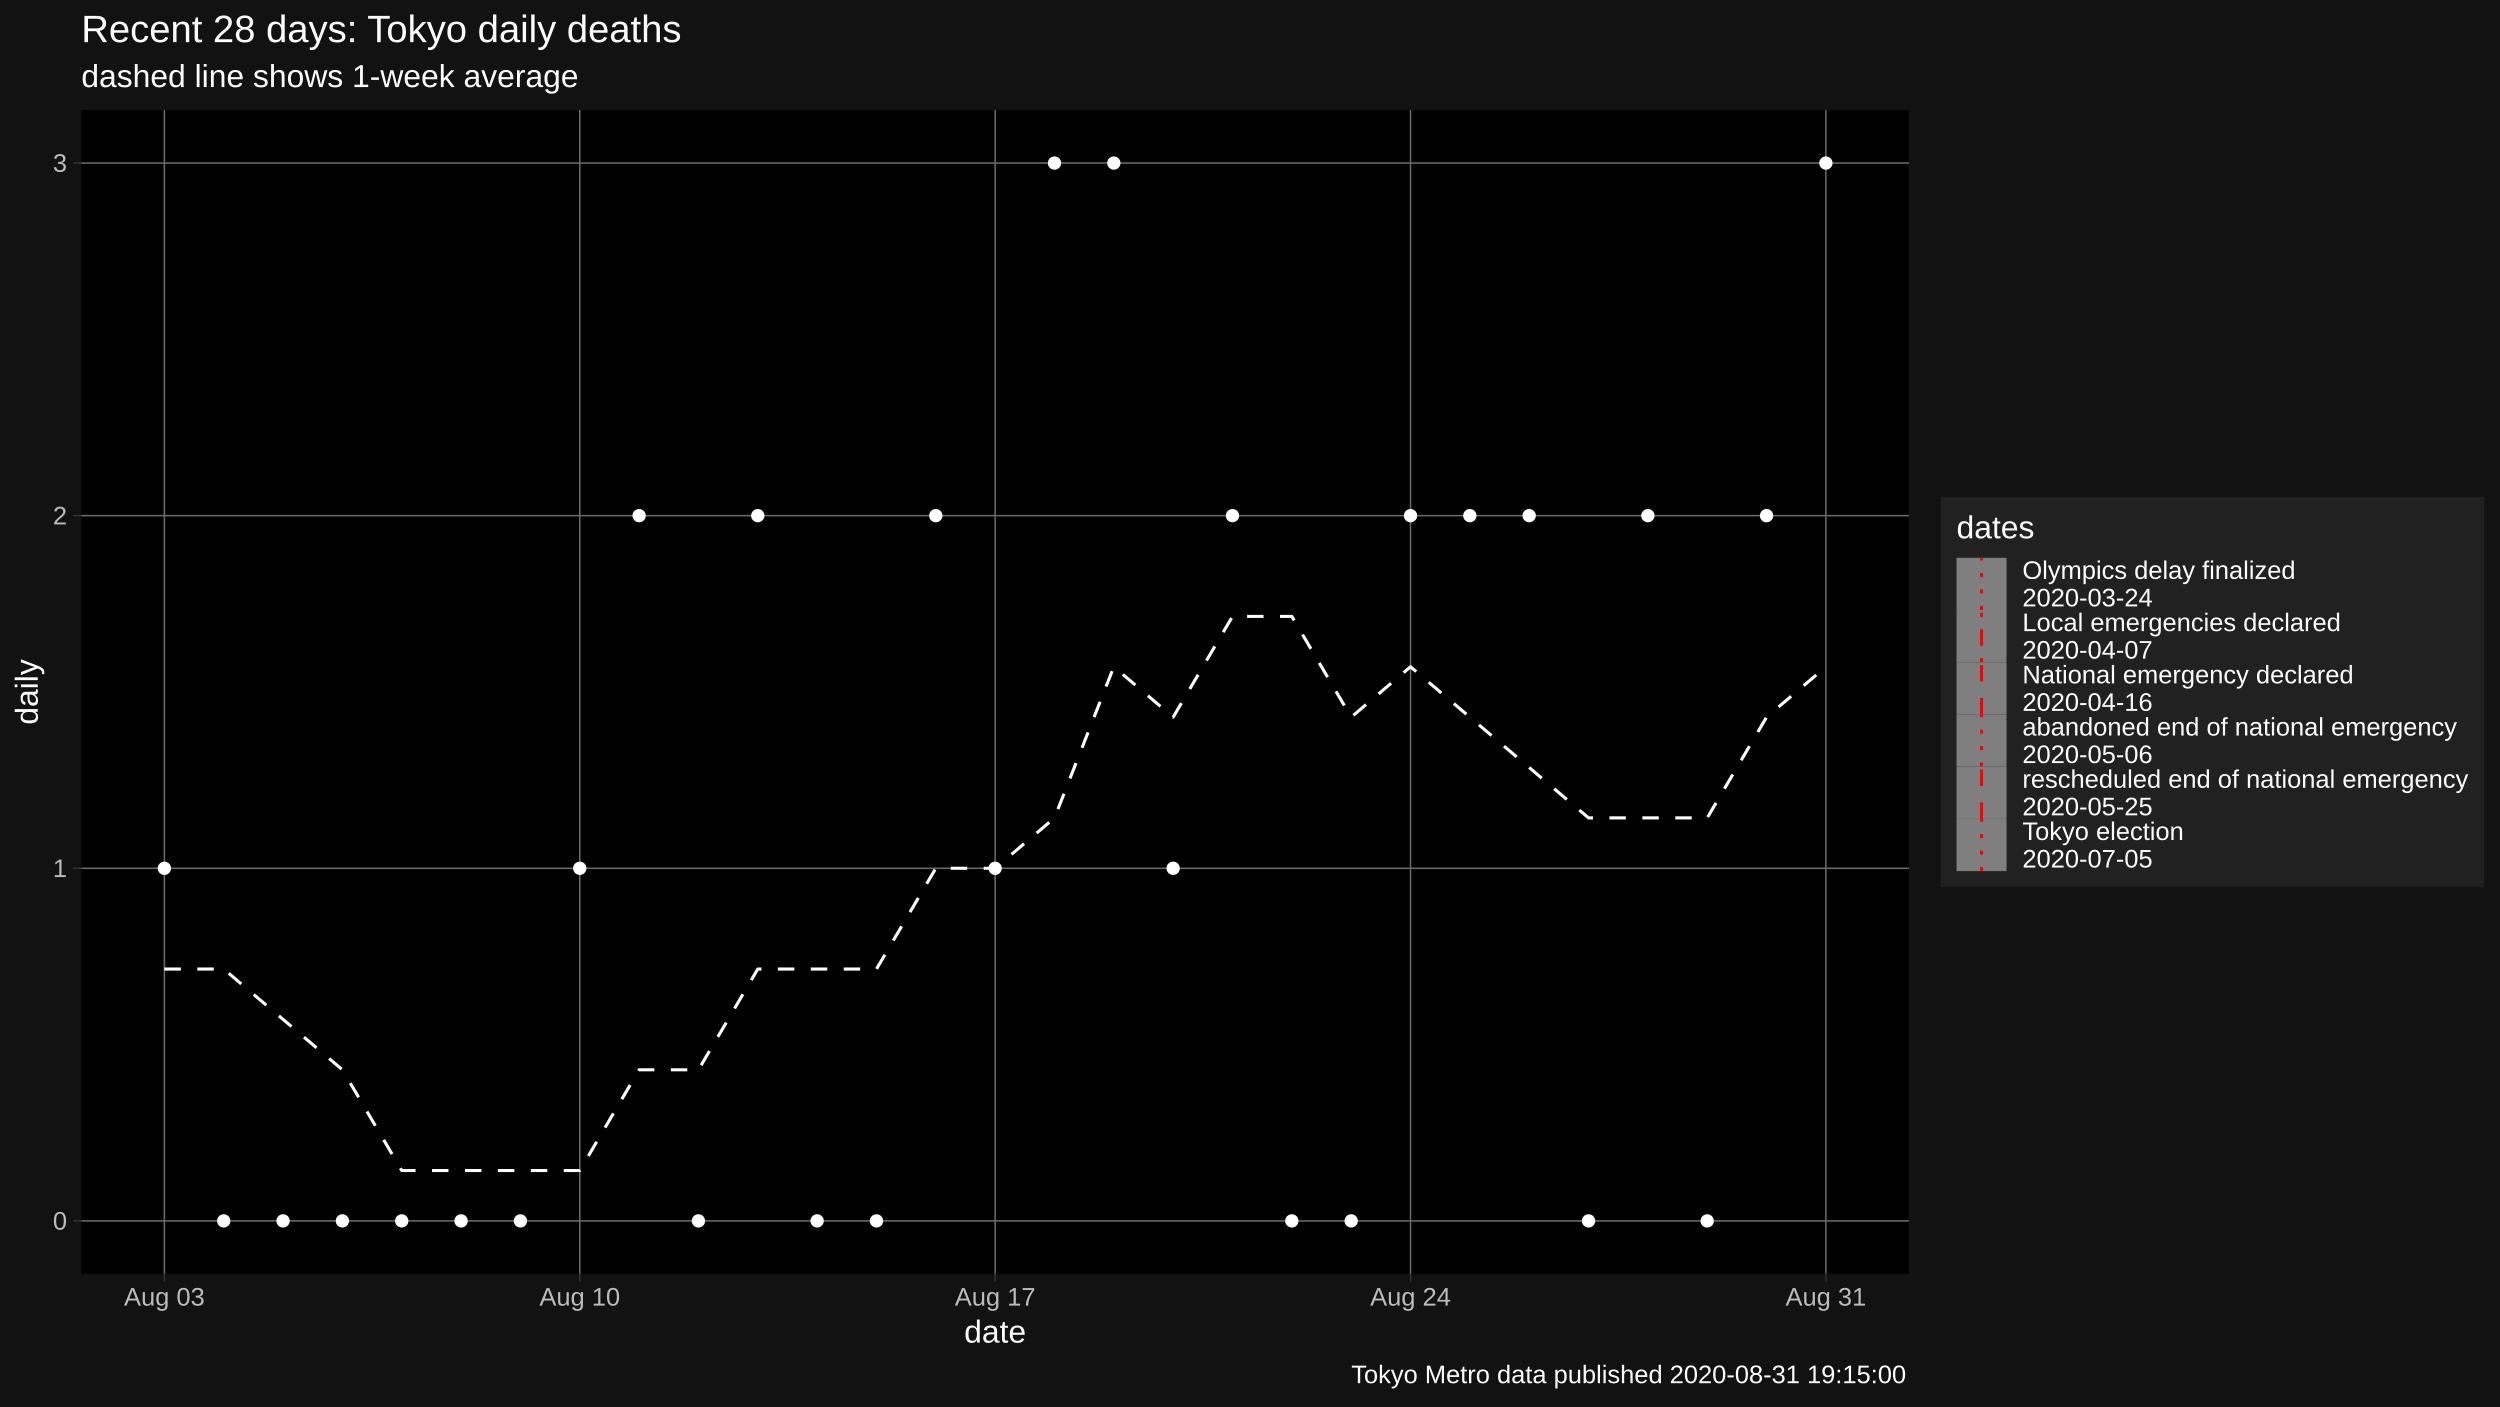
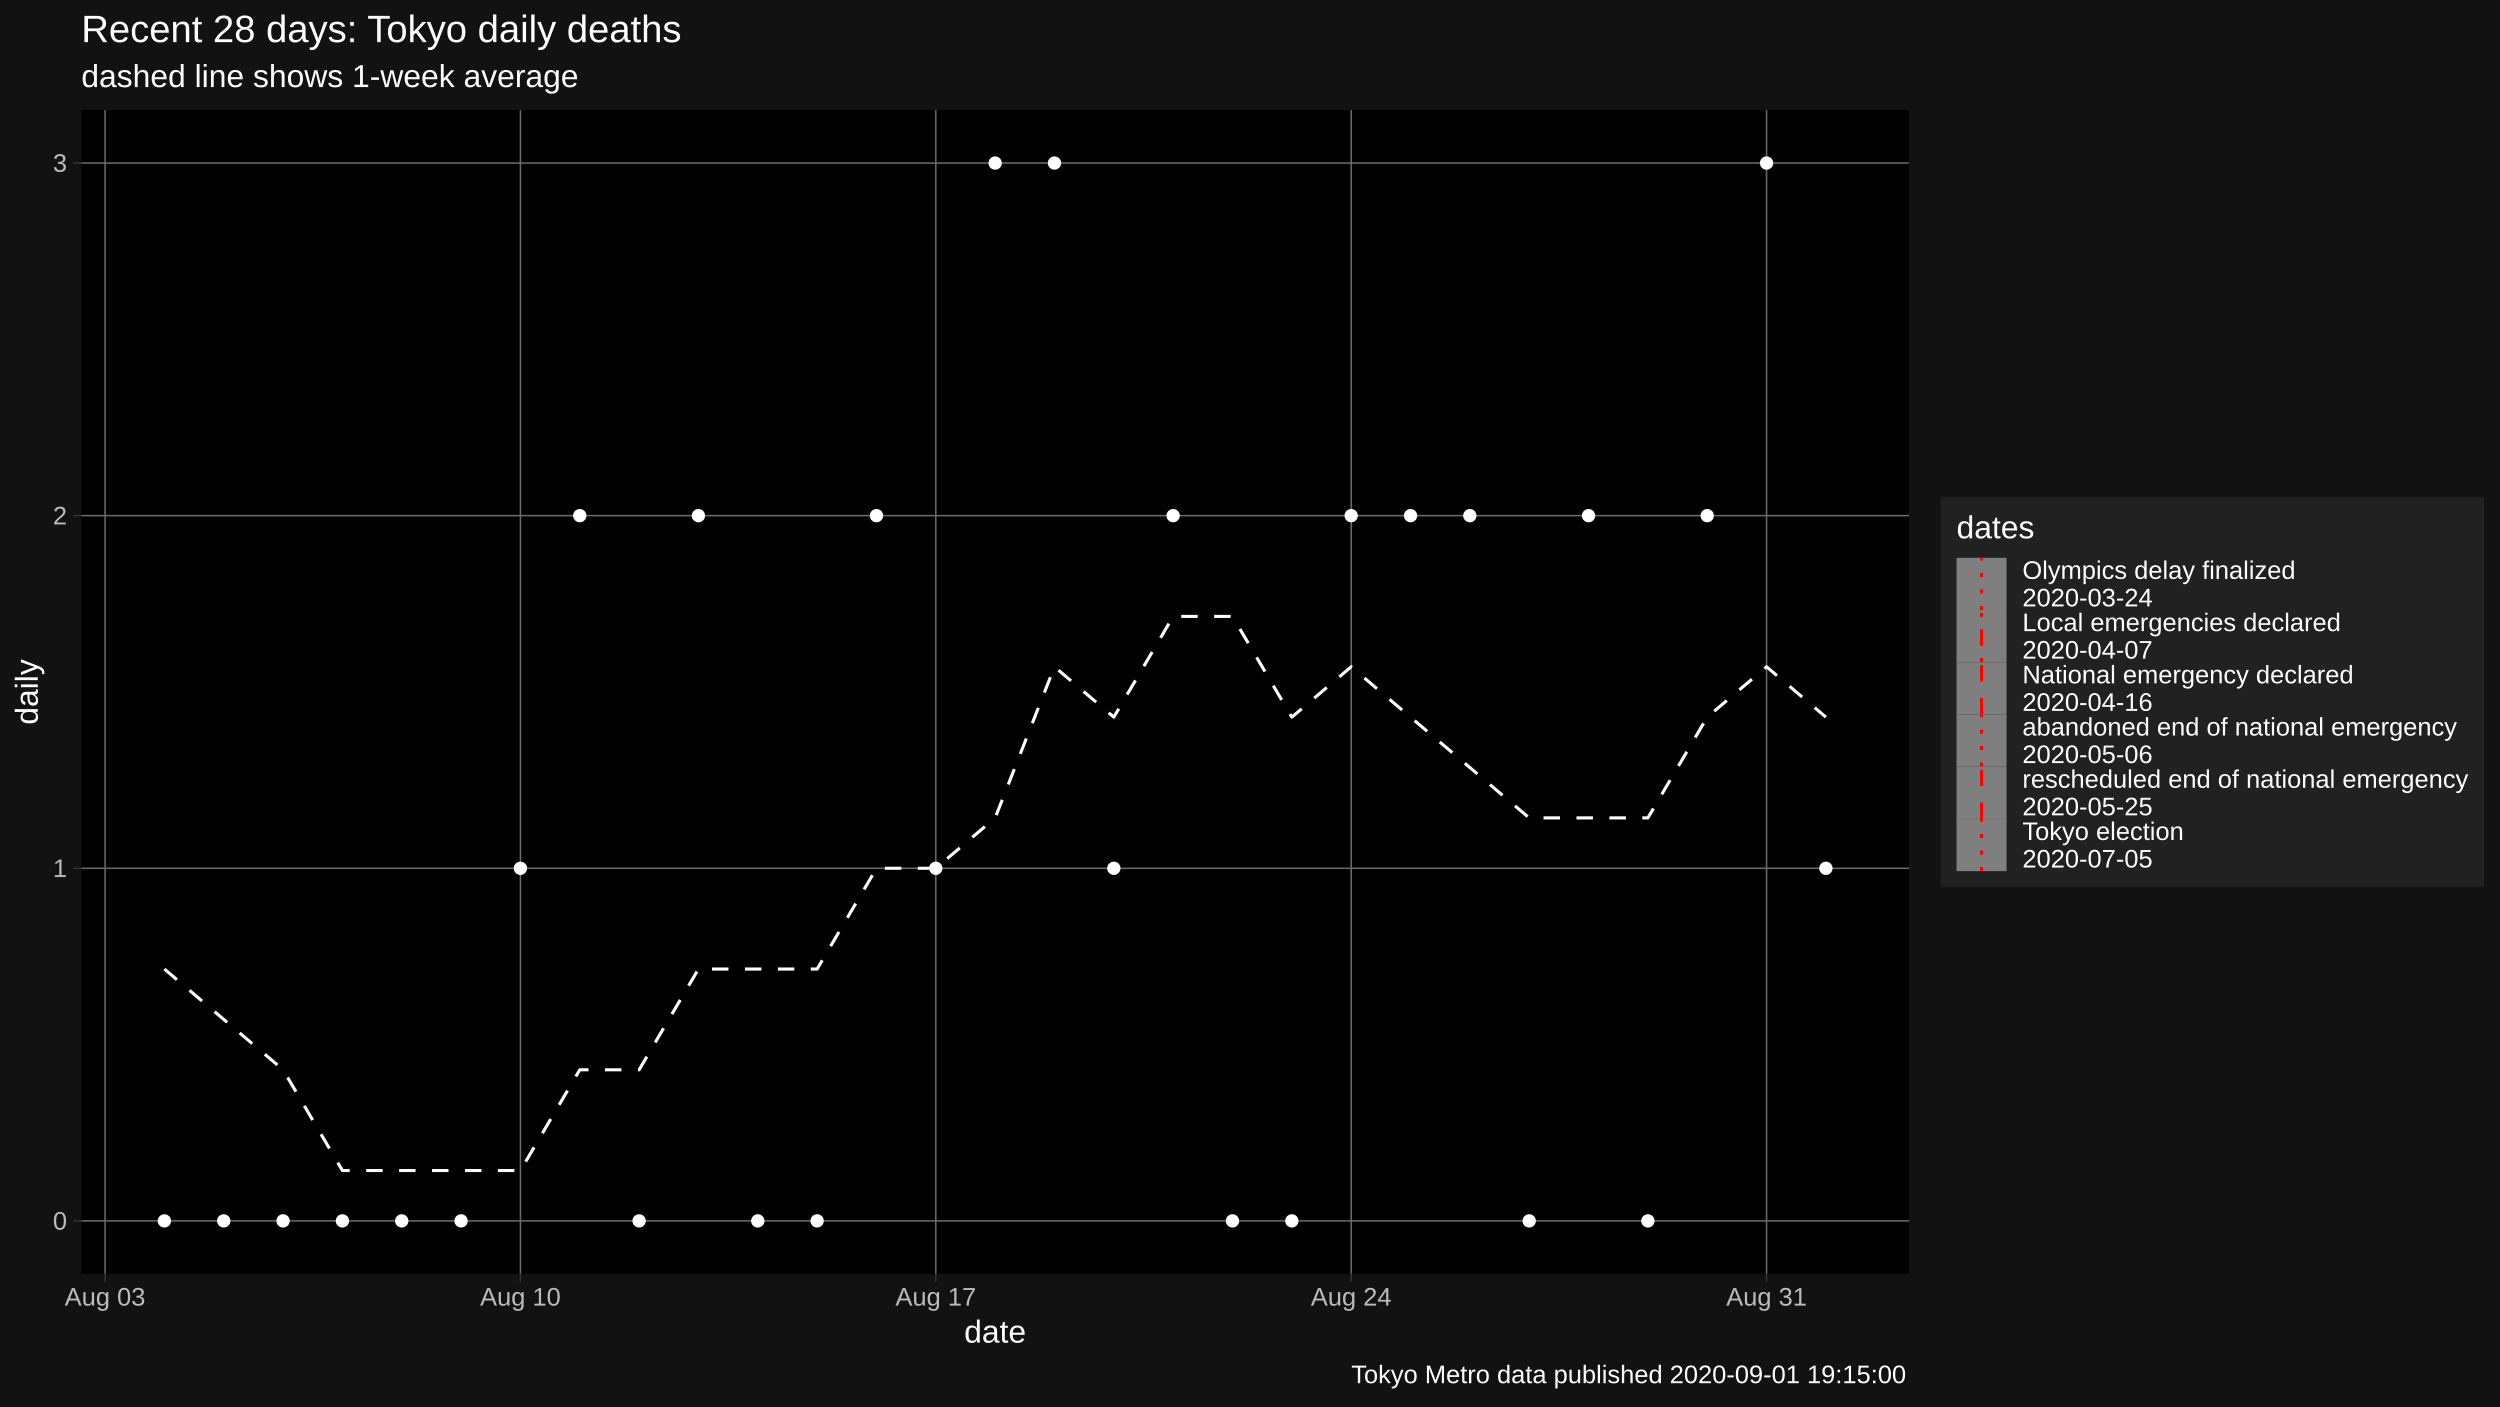
<svg xmlns="http://www.w3.org/2000/svg" viewBox="0 0 864.00 486.00">
  <defs>
    <style type="text/css">
    line, polyline, polygon, path, rect, circle {
      fill: none;
      stroke: #000000;
      stroke-linecap: round;
      stroke-linejoin: round;
      stroke-miterlimit: 10.00;
    }
  </style>
  </defs>
  <rect width="100%" height="100%" style="stroke: none; fill: #FFFFFF;" />
  <rect x="0" y="0.00" width="864.00" height="486.00" style="stroke-width: 1.07; stroke: #121212; fill: #121212;" />
  <defs>
    <clipPath id="cpMjguMTB8NjU5Ljc0fDQ0MC4yMnwzOC4wNw==">
      <rect x="28.10" y="38.07" width="631.64" height="402.15" />
    </clipPath>
  </defs>
  <rect x="28.10" y="38.07" width="631.64" height="402.15" style="stroke-width: 1.07; stroke: none; fill: #000000;" clip-path="url(#cpMjguMTB8NjU5Ljc0fDQ0MC4yMnwzOC4wNw==)" />
  <polyline points="28.10,421.94 659.74,421.94 " style="stroke-width: 0.53; stroke: #6B6B6B; stroke-linecap: butt;" clip-path="url(#cpMjguMTB8NjU5Ljc0fDQ0MC4yMnwzOC4wNw==)" />
  <polyline points="28.10,300.08 659.74,300.08 " style="stroke-width: 0.53; stroke: #6B6B6B; stroke-linecap: butt;" clip-path="url(#cpMjguMTB8NjU5Ljc0fDQ0MC4yMnwzOC4wNw==)" />
  <polyline points="28.10,178.21 659.74,178.21 " style="stroke-width: 0.53; stroke: #6B6B6B; stroke-linecap: butt;" clip-path="url(#cpMjguMTB8NjU5Ljc0fDQ0MC4yMnwzOC4wNw==)" />
  <polyline points="28.10,56.35 659.74,56.35 " style="stroke-width: 0.53; stroke: #6B6B6B; stroke-linecap: butt;" clip-path="url(#cpMjguMTB8NjU5Ljc0fDQ0MC4yMnwzOC4wNw==)" />
-   <polyline points="56.81,440.22 56.81,38.07 " style="stroke-width: 0.53; stroke: #6B6B6B; stroke-linecap: butt;" clip-path="url(#cpMjguMTB8NjU5Ljc0fDQ0MC4yMnwzOC4wNw==)" />
-   <polyline points="200.37,440.22 200.37,38.07 " style="stroke-width: 0.53; stroke: #6B6B6B; stroke-linecap: butt;" clip-path="url(#cpMjguMTB8NjU5Ljc0fDQ0MC4yMnwzOC4wNw==)" />
-   <polyline points="343.92,440.22 343.92,38.07 " style="stroke-width: 0.53; stroke: #6B6B6B; stroke-linecap: butt;" clip-path="url(#cpMjguMTB8NjU5Ljc0fDQ0MC4yMnwzOC4wNw==)" />
-   <polyline points="487.48,440.22 487.48,38.07 " style="stroke-width: 0.53; stroke: #6B6B6B; stroke-linecap: butt;" clip-path="url(#cpMjguMTB8NjU5Ljc0fDQ0MC4yMnwzOC4wNw==)" />
-   <polyline points="631.03,440.22 631.03,38.07 " style="stroke-width: 0.53; stroke: #6B6B6B; stroke-linecap: butt;" clip-path="url(#cpMjguMTB8NjU5Ljc0fDQ0MC4yMnwzOC4wNw==)" />
-   <polyline points="56.81,334.90 77.32,334.90 97.83,352.31 118.34,369.72 138.84,404.53 159.35,404.53 179.86,404.53 200.37,404.53 220.88,369.72 241.38,369.72 261.89,334.90 282.40,334.90 302.91,334.90 323.41,300.08 343.92,300.08 364.43,282.67 384.94,230.44 405.44,247.85 425.95,213.03 446.46,213.03 466.97,247.85 487.48,230.44 507.98,247.85 528.49,265.26 549.00,282.67 569.51,282.67 590.01,282.67 610.52,247.85 631.03,230.44 " style="stroke-width: 1.07; stroke: #FFFFFF; stroke-dasharray: 5.69,5.69; stroke-linecap: butt;" clip-path="url(#cpMjguMTB8NjU5Ljc0fDQ0MC4yMnwzOC4wNw==)" />
-   <circle cx="56.81" cy="300.08" r="1.95" style="stroke-width: 0.71; stroke: #FFFFFF; fill: #FFFFFF;" clip-path="url(#cpMjguMTB8NjU5Ljc0fDQ0MC4yMnwzOC4wNw==)" />
+   <polyline points="36.31,440.22 36.31,38.07 " style="stroke-width: 0.53; stroke: #6B6B6B; stroke-linecap: butt;" clip-path="url(#cpMjguMTB8NjU5Ljc0fDQ0MC4yMnwzOC4wNw==)" />
+   <polyline points="179.86,440.22 179.86,38.07 " style="stroke-width: 0.53; stroke: #6B6B6B; stroke-linecap: butt;" clip-path="url(#cpMjguMTB8NjU5Ljc0fDQ0MC4yMnwzOC4wNw==)" />
+   <polyline points="323.41,440.22 323.41,38.07 " style="stroke-width: 0.53; stroke: #6B6B6B; stroke-linecap: butt;" clip-path="url(#cpMjguMTB8NjU5Ljc0fDQ0MC4yMnwzOC4wNw==)" />
+   <polyline points="466.97,440.22 466.97,38.07 " style="stroke-width: 0.53; stroke: #6B6B6B; stroke-linecap: butt;" clip-path="url(#cpMjguMTB8NjU5Ljc0fDQ0MC4yMnwzOC4wNw==)" />
+   <polyline points="610.52,440.22 610.52,38.07 " style="stroke-width: 0.53; stroke: #6B6B6B; stroke-linecap: butt;" clip-path="url(#cpMjguMTB8NjU5Ljc0fDQ0MC4yMnwzOC4wNw==)" />
+   <polyline points="56.81,334.90 77.32,352.31 97.83,369.72 118.34,404.53 138.84,404.53 159.35,404.53 179.86,404.53 200.37,369.72 220.88,369.72 241.38,334.90 261.89,334.90 282.40,334.90 302.91,300.08 323.41,300.08 343.92,282.67 364.43,230.44 384.94,247.85 405.44,213.03 425.95,213.03 446.46,247.85 466.97,230.44 487.48,247.85 507.98,265.26 528.49,282.67 549.00,282.67 569.51,282.67 590.01,247.85 610.52,230.44 631.03,247.85 " style="stroke-width: 1.07; stroke: #FFFFFF; stroke-dasharray: 5.69,5.69; stroke-linecap: butt;" clip-path="url(#cpMjguMTB8NjU5Ljc0fDQ0MC4yMnwzOC4wNw==)" />
+   <circle cx="56.81" cy="421.94" r="1.95" style="stroke-width: 0.71; stroke: #FFFFFF; fill: #FFFFFF;" clip-path="url(#cpMjguMTB8NjU5Ljc0fDQ0MC4yMnwzOC4wNw==)" />
  <circle cx="77.32" cy="421.94" r="1.95" style="stroke-width: 0.71; stroke: #FFFFFF; fill: #FFFFFF;" clip-path="url(#cpMjguMTB8NjU5Ljc0fDQ0MC4yMnwzOC4wNw==)" />
  <circle cx="97.83" cy="421.94" r="1.95" style="stroke-width: 0.71; stroke: #FFFFFF; fill: #FFFFFF;" clip-path="url(#cpMjguMTB8NjU5Ljc0fDQ0MC4yMnwzOC4wNw==)" />
  <circle cx="118.34" cy="421.94" r="1.95" style="stroke-width: 0.71; stroke: #FFFFFF; fill: #FFFFFF;" clip-path="url(#cpMjguMTB8NjU5Ljc0fDQ0MC4yMnwzOC4wNw==)" />
  <circle cx="138.84" cy="421.94" r="1.95" style="stroke-width: 0.71; stroke: #FFFFFF; fill: #FFFFFF;" clip-path="url(#cpMjguMTB8NjU5Ljc0fDQ0MC4yMnwzOC4wNw==)" />
  <circle cx="159.35" cy="421.94" r="1.95" style="stroke-width: 0.71; stroke: #FFFFFF; fill: #FFFFFF;" clip-path="url(#cpMjguMTB8NjU5Ljc0fDQ0MC4yMnwzOC4wNw==)" />
-   <circle cx="179.86" cy="421.94" r="1.95" style="stroke-width: 0.71; stroke: #FFFFFF; fill: #FFFFFF;" clip-path="url(#cpMjguMTB8NjU5Ljc0fDQ0MC4yMnwzOC4wNw==)" />
-   <circle cx="200.37" cy="300.08" r="1.95" style="stroke-width: 0.71; stroke: #FFFFFF; fill: #FFFFFF;" clip-path="url(#cpMjguMTB8NjU5Ljc0fDQ0MC4yMnwzOC4wNw==)" />
-   <circle cx="220.88" cy="178.21" r="1.95" style="stroke-width: 0.71; stroke: #FFFFFF; fill: #FFFFFF;" clip-path="url(#cpMjguMTB8NjU5Ljc0fDQ0MC4yMnwzOC4wNw==)" />
-   <circle cx="241.38" cy="421.94" r="1.95" style="stroke-width: 0.71; stroke: #FFFFFF; fill: #FFFFFF;" clip-path="url(#cpMjguMTB8NjU5Ljc0fDQ0MC4yMnwzOC4wNw==)" />
-   <circle cx="261.89" cy="178.21" r="1.95" style="stroke-width: 0.71; stroke: #FFFFFF; fill: #FFFFFF;" clip-path="url(#cpMjguMTB8NjU5Ljc0fDQ0MC4yMnwzOC4wNw==)" />
+   <circle cx="179.86" cy="300.08" r="1.95" style="stroke-width: 0.71; stroke: #FFFFFF; fill: #FFFFFF;" clip-path="url(#cpMjguMTB8NjU5Ljc0fDQ0MC4yMnwzOC4wNw==)" />
+   <circle cx="200.37" cy="178.21" r="1.95" style="stroke-width: 0.71; stroke: #FFFFFF; fill: #FFFFFF;" clip-path="url(#cpMjguMTB8NjU5Ljc0fDQ0MC4yMnwzOC4wNw==)" />
+   <circle cx="220.88" cy="421.94" r="1.95" style="stroke-width: 0.71; stroke: #FFFFFF; fill: #FFFFFF;" clip-path="url(#cpMjguMTB8NjU5Ljc0fDQ0MC4yMnwzOC4wNw==)" />
+   <circle cx="241.38" cy="178.21" r="1.95" style="stroke-width: 0.71; stroke: #FFFFFF; fill: #FFFFFF;" clip-path="url(#cpMjguMTB8NjU5Ljc0fDQ0MC4yMnwzOC4wNw==)" />
+   <circle cx="261.89" cy="421.94" r="1.95" style="stroke-width: 0.71; stroke: #FFFFFF; fill: #FFFFFF;" clip-path="url(#cpMjguMTB8NjU5Ljc0fDQ0MC4yMnwzOC4wNw==)" />
  <circle cx="282.40" cy="421.94" r="1.95" style="stroke-width: 0.71; stroke: #FFFFFF; fill: #FFFFFF;" clip-path="url(#cpMjguMTB8NjU5Ljc0fDQ0MC4yMnwzOC4wNw==)" />
-   <circle cx="302.91" cy="421.94" r="1.95" style="stroke-width: 0.71; stroke: #FFFFFF; fill: #FFFFFF;" clip-path="url(#cpMjguMTB8NjU5Ljc0fDQ0MC4yMnwzOC4wNw==)" />
-   <circle cx="323.41" cy="178.21" r="1.95" style="stroke-width: 0.71; stroke: #FFFFFF; fill: #FFFFFF;" clip-path="url(#cpMjguMTB8NjU5Ljc0fDQ0MC4yMnwzOC4wNw==)" />
-   <circle cx="343.92" cy="300.08" r="1.95" style="stroke-width: 0.71; stroke: #FFFFFF; fill: #FFFFFF;" clip-path="url(#cpMjguMTB8NjU5Ljc0fDQ0MC4yMnwzOC4wNw==)" />
+   <circle cx="302.91" cy="178.21" r="1.95" style="stroke-width: 0.71; stroke: #FFFFFF; fill: #FFFFFF;" clip-path="url(#cpMjguMTB8NjU5Ljc0fDQ0MC4yMnwzOC4wNw==)" />
+   <circle cx="323.41" cy="300.08" r="1.95" style="stroke-width: 0.71; stroke: #FFFFFF; fill: #FFFFFF;" clip-path="url(#cpMjguMTB8NjU5Ljc0fDQ0MC4yMnwzOC4wNw==)" />
+   <circle cx="343.92" cy="56.35" r="1.95" style="stroke-width: 0.71; stroke: #FFFFFF; fill: #FFFFFF;" clip-path="url(#cpMjguMTB8NjU5Ljc0fDQ0MC4yMnwzOC4wNw==)" />
  <circle cx="364.43" cy="56.35" r="1.95" style="stroke-width: 0.71; stroke: #FFFFFF; fill: #FFFFFF;" clip-path="url(#cpMjguMTB8NjU5Ljc0fDQ0MC4yMnwzOC4wNw==)" />
-   <circle cx="384.94" cy="56.35" r="1.95" style="stroke-width: 0.71; stroke: #FFFFFF; fill: #FFFFFF;" clip-path="url(#cpMjguMTB8NjU5Ljc0fDQ0MC4yMnwzOC4wNw==)" />
-   <circle cx="405.44" cy="300.08" r="1.95" style="stroke-width: 0.71; stroke: #FFFFFF; fill: #FFFFFF;" clip-path="url(#cpMjguMTB8NjU5Ljc0fDQ0MC4yMnwzOC4wNw==)" />
-   <circle cx="425.95" cy="178.21" r="1.95" style="stroke-width: 0.71; stroke: #FFFFFF; fill: #FFFFFF;" clip-path="url(#cpMjguMTB8NjU5Ljc0fDQ0MC4yMnwzOC4wNw==)" />
+   <circle cx="384.94" cy="300.08" r="1.95" style="stroke-width: 0.71; stroke: #FFFFFF; fill: #FFFFFF;" clip-path="url(#cpMjguMTB8NjU5Ljc0fDQ0MC4yMnwzOC4wNw==)" />
+   <circle cx="405.44" cy="178.21" r="1.95" style="stroke-width: 0.71; stroke: #FFFFFF; fill: #FFFFFF;" clip-path="url(#cpMjguMTB8NjU5Ljc0fDQ0MC4yMnwzOC4wNw==)" />
+   <circle cx="425.95" cy="421.94" r="1.95" style="stroke-width: 0.71; stroke: #FFFFFF; fill: #FFFFFF;" clip-path="url(#cpMjguMTB8NjU5Ljc0fDQ0MC4yMnwzOC4wNw==)" />
  <circle cx="446.46" cy="421.94" r="1.95" style="stroke-width: 0.71; stroke: #FFFFFF; fill: #FFFFFF;" clip-path="url(#cpMjguMTB8NjU5Ljc0fDQ0MC4yMnwzOC4wNw==)" />
-   <circle cx="466.97" cy="421.94" r="1.95" style="stroke-width: 0.71; stroke: #FFFFFF; fill: #FFFFFF;" clip-path="url(#cpMjguMTB8NjU5Ljc0fDQ0MC4yMnwzOC4wNw==)" />
+   <circle cx="466.97" cy="178.21" r="1.95" style="stroke-width: 0.71; stroke: #FFFFFF; fill: #FFFFFF;" clip-path="url(#cpMjguMTB8NjU5Ljc0fDQ0MC4yMnwzOC4wNw==)" />
  <circle cx="487.48" cy="178.21" r="1.95" style="stroke-width: 0.71; stroke: #FFFFFF; fill: #FFFFFF;" clip-path="url(#cpMjguMTB8NjU5Ljc0fDQ0MC4yMnwzOC4wNw==)" />
  <circle cx="507.98" cy="178.21" r="1.95" style="stroke-width: 0.71; stroke: #FFFFFF; fill: #FFFFFF;" clip-path="url(#cpMjguMTB8NjU5Ljc0fDQ0MC4yMnwzOC4wNw==)" />
-   <circle cx="528.49" cy="178.21" r="1.95" style="stroke-width: 0.71; stroke: #FFFFFF; fill: #FFFFFF;" clip-path="url(#cpMjguMTB8NjU5Ljc0fDQ0MC4yMnwzOC4wNw==)" />
-   <circle cx="549.00" cy="421.94" r="1.95" style="stroke-width: 0.71; stroke: #FFFFFF; fill: #FFFFFF;" clip-path="url(#cpMjguMTB8NjU5Ljc0fDQ0MC4yMnwzOC4wNw==)" />
-   <circle cx="569.51" cy="178.21" r="1.95" style="stroke-width: 0.71; stroke: #FFFFFF; fill: #FFFFFF;" clip-path="url(#cpMjguMTB8NjU5Ljc0fDQ0MC4yMnwzOC4wNw==)" />
-   <circle cx="590.01" cy="421.94" r="1.95" style="stroke-width: 0.71; stroke: #FFFFFF; fill: #FFFFFF;" clip-path="url(#cpMjguMTB8NjU5Ljc0fDQ0MC4yMnwzOC4wNw==)" />
-   <circle cx="610.52" cy="178.21" r="1.95" style="stroke-width: 0.71; stroke: #FFFFFF; fill: #FFFFFF;" clip-path="url(#cpMjguMTB8NjU5Ljc0fDQ0MC4yMnwzOC4wNw==)" />
-   <circle cx="631.03" cy="56.35" r="1.95" style="stroke-width: 0.71; stroke: #FFFFFF; fill: #FFFFFF;" clip-path="url(#cpMjguMTB8NjU5Ljc0fDQ0MC4yMnwzOC4wNw==)" />
+   <circle cx="528.49" cy="421.94" r="1.95" style="stroke-width: 0.71; stroke: #FFFFFF; fill: #FFFFFF;" clip-path="url(#cpMjguMTB8NjU5Ljc0fDQ0MC4yMnwzOC4wNw==)" />
+   <circle cx="549.00" cy="178.21" r="1.95" style="stroke-width: 0.71; stroke: #FFFFFF; fill: #FFFFFF;" clip-path="url(#cpMjguMTB8NjU5Ljc0fDQ0MC4yMnwzOC4wNw==)" />
+   <circle cx="569.51" cy="421.94" r="1.95" style="stroke-width: 0.71; stroke: #FFFFFF; fill: #FFFFFF;" clip-path="url(#cpMjguMTB8NjU5Ljc0fDQ0MC4yMnwzOC4wNw==)" />
+   <circle cx="590.01" cy="178.21" r="1.95" style="stroke-width: 0.71; stroke: #FFFFFF; fill: #FFFFFF;" clip-path="url(#cpMjguMTB8NjU5Ljc0fDQ0MC4yMnwzOC4wNw==)" />
+   <circle cx="610.52" cy="56.35" r="1.95" style="stroke-width: 0.71; stroke: #FFFFFF; fill: #FFFFFF;" clip-path="url(#cpMjguMTB8NjU5Ljc0fDQ0MC4yMnwzOC4wNw==)" />
+   <circle cx="631.03" cy="300.08" r="1.95" style="stroke-width: 0.71; stroke: #FFFFFF; fill: #FFFFFF;" clip-path="url(#cpMjguMTB8NjU5Ljc0fDQ0MC4yMnwzOC4wNw==)" />
  <defs>
    <clipPath id="cpMC4wMHw4NjQuMDB8NDg2LjAwfDAuMDA=">
      <rect x="0.00" y="0.00" width="864.00" height="486.00" />
    </clipPath>
  </defs>
  <g clip-path="url(#cpMC4wMHw4NjQuMDB8NDg2LjAwfDAuMDA=)">
    <text x="18.28" y="424.97" style="font-size: 8.80px; fill: #BCBCBC; font-family: Liberation Sans;" textLength="4.89px" lengthAdjust="spacingAndGlyphs">0</text>
  </g>
  <g clip-path="url(#cpMC4wMHw4NjQuMDB8NDg2LjAwfDAuMDA=)">
    <text x="18.28" y="303.11" style="font-size: 8.80px; fill: #BCBCBC; font-family: Liberation Sans;" textLength="4.89px" lengthAdjust="spacingAndGlyphs">1</text>
  </g>
  <g clip-path="url(#cpMC4wMHw4NjQuMDB8NDg2LjAwfDAuMDA=)">
    <text x="18.28" y="181.24" style="font-size: 8.80px; fill: #BCBCBC; font-family: Liberation Sans;" textLength="4.89px" lengthAdjust="spacingAndGlyphs">2</text>
  </g>
  <g clip-path="url(#cpMC4wMHw4NjQuMDB8NDg2LjAwfDAuMDA=)">
    <text x="18.28" y="59.38" style="font-size: 8.80px; fill: #BCBCBC; font-family: Liberation Sans;" textLength="4.89px" lengthAdjust="spacingAndGlyphs">3</text>
  </g>
  <polyline points="25.36,421.94 28.10,421.94 " style="stroke-width: 0.53; stroke: #333333; stroke-linecap: butt;" clip-path="url(#cpMC4wMHw4NjQuMDB8NDg2LjAwfDAuMDA=)" />
  <polyline points="25.36,300.08 28.10,300.08 " style="stroke-width: 0.53; stroke: #333333; stroke-linecap: butt;" clip-path="url(#cpMC4wMHw4NjQuMDB8NDg2LjAwfDAuMDA=)" />
  <polyline points="25.36,178.21 28.10,178.21 " style="stroke-width: 0.53; stroke: #333333; stroke-linecap: butt;" clip-path="url(#cpMC4wMHw4NjQuMDB8NDg2LjAwfDAuMDA=)" />
  <polyline points="25.36,56.35 28.10,56.35 " style="stroke-width: 0.53; stroke: #333333; stroke-linecap: butt;" clip-path="url(#cpMC4wMHw4NjQuMDB8NDg2LjAwfDAuMDA=)" />
-   <polyline points="56.81,442.96 56.81,440.22 " style="stroke-width: 0.53; stroke: #333333; stroke-linecap: butt;" clip-path="url(#cpMC4wMHw4NjQuMDB8NDg2LjAwfDAuMDA=)" />
-   <polyline points="200.37,442.96 200.37,440.22 " style="stroke-width: 0.53; stroke: #333333; stroke-linecap: butt;" clip-path="url(#cpMC4wMHw4NjQuMDB8NDg2LjAwfDAuMDA=)" />
-   <polyline points="343.92,442.96 343.92,440.22 " style="stroke-width: 0.53; stroke: #333333; stroke-linecap: butt;" clip-path="url(#cpMC4wMHw4NjQuMDB8NDg2LjAwfDAuMDA=)" />
-   <polyline points="487.48,442.96 487.48,440.22 " style="stroke-width: 0.53; stroke: #333333; stroke-linecap: butt;" clip-path="url(#cpMC4wMHw4NjQuMDB8NDg2LjAwfDAuMDA=)" />
-   <polyline points="631.03,442.96 631.03,440.22 " style="stroke-width: 0.53; stroke: #333333; stroke-linecap: butt;" clip-path="url(#cpMC4wMHw4NjQuMDB8NDg2LjAwfDAuMDA=)" />
+   <polyline points="36.31,442.96 36.31,440.22 " style="stroke-width: 0.53; stroke: #333333; stroke-linecap: butt;" clip-path="url(#cpMC4wMHw4NjQuMDB8NDg2LjAwfDAuMDA=)" />
+   <polyline points="179.86,442.96 179.86,440.22 " style="stroke-width: 0.53; stroke: #333333; stroke-linecap: butt;" clip-path="url(#cpMC4wMHw4NjQuMDB8NDg2LjAwfDAuMDA=)" />
+   <polyline points="323.41,442.96 323.41,440.22 " style="stroke-width: 0.53; stroke: #333333; stroke-linecap: butt;" clip-path="url(#cpMC4wMHw4NjQuMDB8NDg2LjAwfDAuMDA=)" />
+   <polyline points="466.97,442.96 466.97,440.22 " style="stroke-width: 0.53; stroke: #333333; stroke-linecap: butt;" clip-path="url(#cpMC4wMHw4NjQuMDB8NDg2LjAwfDAuMDA=)" />
+   <polyline points="610.52,442.96 610.52,440.22 " style="stroke-width: 0.53; stroke: #333333; stroke-linecap: butt;" clip-path="url(#cpMC4wMHw4NjQuMDB8NDg2LjAwfDAuMDA=)" />
  <g clip-path="url(#cpMC4wMHw4NjQuMDB8NDg2LjAwfDAuMDA=)">
-     <text x="42.87" y="451.21" style="font-size: 8.80px; fill: #BCBCBC; font-family: Liberation Sans;" textLength="27.89px" lengthAdjust="spacingAndGlyphs">Aug 03</text>
+     <text x="22.36" y="451.21" style="font-size: 8.80px; fill: #BCBCBC; font-family: Liberation Sans;" textLength="27.89px" lengthAdjust="spacingAndGlyphs">Aug 03</text>
  </g>
  <g clip-path="url(#cpMC4wMHw4NjQuMDB8NDg2LjAwfDAuMDA=)">
-     <text x="186.42" y="451.21" style="font-size: 8.80px; fill: #BCBCBC; font-family: Liberation Sans;" textLength="27.89px" lengthAdjust="spacingAndGlyphs">Aug 10</text>
+     <text x="165.91" y="451.21" style="font-size: 8.80px; fill: #BCBCBC; font-family: Liberation Sans;" textLength="27.89px" lengthAdjust="spacingAndGlyphs">Aug 10</text>
  </g>
  <g clip-path="url(#cpMC4wMHw4NjQuMDB8NDg2LjAwfDAuMDA=)">
-     <text x="329.98" y="451.21" style="font-size: 8.80px; fill: #BCBCBC; font-family: Liberation Sans;" textLength="27.89px" lengthAdjust="spacingAndGlyphs">Aug 17</text>
+     <text x="309.47" y="451.21" style="font-size: 8.80px; fill: #BCBCBC; font-family: Liberation Sans;" textLength="27.89px" lengthAdjust="spacingAndGlyphs">Aug 17</text>
  </g>
  <g clip-path="url(#cpMC4wMHw4NjQuMDB8NDg2LjAwfDAuMDA=)">
-     <text x="473.53" y="451.21" style="font-size: 8.80px; fill: #BCBCBC; font-family: Liberation Sans;" textLength="27.89px" lengthAdjust="spacingAndGlyphs">Aug 24</text>
+     <text x="453.02" y="451.21" style="font-size: 8.80px; fill: #BCBCBC; font-family: Liberation Sans;" textLength="27.89px" lengthAdjust="spacingAndGlyphs">Aug 24</text>
  </g>
  <g clip-path="url(#cpMC4wMHw4NjQuMDB8NDg2LjAwfDAuMDA=)">
-     <text x="617.08" y="451.21" style="font-size: 8.80px; fill: #BCBCBC; font-family: Liberation Sans;" textLength="27.89px" lengthAdjust="spacingAndGlyphs">Aug 31</text>
+     <text x="596.58" y="451.21" style="font-size: 8.80px; fill: #BCBCBC; font-family: Liberation Sans;" textLength="27.89px" lengthAdjust="spacingAndGlyphs">Aug 31</text>
  </g>
  <g clip-path="url(#cpMC4wMHw4NjQuMDB8NDg2LjAwfDAuMDA=)">
    <text x="333.22" y="464.01" style="font-size: 11.00px; fill: #FFFFFF; font-family: Liberation Sans;" textLength="21.41px" lengthAdjust="spacingAndGlyphs">date</text>
  </g>
  <g clip-path="url(#cpMC4wMHw4NjQuMDB8NDg2LjAwfDAuMDA=)">
    <text transform="translate(13.05,250.46) rotate(-90)" style="font-size: 11.00px; fill: #FFFFFF; font-family: Liberation Sans;" textLength="22.62px" lengthAdjust="spacingAndGlyphs">daily</text>
  </g>
  <rect x="670.70" y="171.75" width="187.82" height="134.79" style="stroke-width: 1.07; stroke: none; fill: #212121;" clip-path="url(#cpMC4wMHw4NjQuMDB8NDg2LjAwfDAuMDA=)" />
  <g clip-path="url(#cpMC4wMHw4NjQuMDB8NDg2LjAwfDAuMDA=)">
    <text x="676.18" y="186.04" style="font-size: 11.00px; fill: #FFFFFF; font-family: Liberation Sans;" textLength="26.91px" lengthAdjust="spacingAndGlyphs">dates</text>
  </g>
  <rect x="676.18" y="192.77" width="17.28" height="18.05" style="stroke-width: 1.07; stroke: none; fill: #7F7F7F;" clip-path="url(#cpMC4wMHw4NjQuMDB8NDg2LjAwfDAuMDA=)" />
  <line x1="684.82" y1="210.82" x2="684.82" y2="192.77" style="stroke-width: 1.07; stroke: #FF0000; stroke-dasharray: 1.42,4.27; stroke-linecap: butt;" clip-path="url(#cpMC4wMHw4NjQuMDB8NDg2LjAwfDAuMDA=)" />
  <rect x="676.18" y="210.82" width="17.28" height="18.05" style="stroke-width: 1.07; stroke: none; fill: #7F7F7F;" clip-path="url(#cpMC4wMHw4NjQuMDB8NDg2LjAwfDAuMDA=)" />
  <line x1="684.82" y1="228.87" x2="684.82" y2="210.82" style="stroke-width: 1.07; stroke: #FF0000; stroke-dasharray: 1.42,4.27,5.69,4.27; stroke-linecap: butt;" clip-path="url(#cpMC4wMHw4NjQuMDB8NDg2LjAwfDAuMDA=)" />
  <rect x="676.18" y="228.87" width="17.28" height="18.05" style="stroke-width: 1.07; stroke: none; fill: #7F7F7F;" clip-path="url(#cpMC4wMHw4NjQuMDB8NDg2LjAwfDAuMDA=)" />
  <line x1="684.82" y1="246.91" x2="684.82" y2="228.87" style="stroke-width: 1.07; stroke: #FF0000; stroke-dasharray: 5.69,5.69; stroke-linecap: butt;" clip-path="url(#cpMC4wMHw4NjQuMDB8NDg2LjAwfDAuMDA=)" />
  <rect x="676.18" y="246.91" width="17.28" height="18.05" style="stroke-width: 1.07; stroke: none; fill: #7F7F7F;" clip-path="url(#cpMC4wMHw4NjQuMDB8NDg2LjAwfDAuMDA=)" />
  <line x1="684.82" y1="264.96" x2="684.82" y2="246.91" style="stroke-width: 1.07; stroke: #FF0000; stroke-dasharray: 1.42,4.27; stroke-linecap: butt;" clip-path="url(#cpMC4wMHw4NjQuMDB8NDg2LjAwfDAuMDA=)" />
  <rect x="676.18" y="264.96" width="17.28" height="18.05" style="stroke-width: 1.07; stroke: none; fill: #7F7F7F;" clip-path="url(#cpMC4wMHw4NjQuMDB8NDg2LjAwfDAuMDA=)" />
  <line x1="684.82" y1="283.01" x2="684.82" y2="264.96" style="stroke-width: 1.07; stroke: #FF0000; stroke-dasharray: 5.69,5.69; stroke-linecap: butt;" clip-path="url(#cpMC4wMHw4NjQuMDB8NDg2LjAwfDAuMDA=)" />
  <rect x="676.18" y="283.01" width="17.28" height="18.05" style="stroke-width: 1.07; stroke: none; fill: #7F7F7F;" clip-path="url(#cpMC4wMHw4NjQuMDB8NDg2LjAwfDAuMDA=)" />
  <line x1="684.82" y1="301.06" x2="684.82" y2="283.01" style="stroke-width: 1.07; stroke: #FF0000; stroke-dasharray: 1.42,4.27; stroke-linecap: butt;" clip-path="url(#cpMC4wMHw4NjQuMDB8NDg2LjAwfDAuMDA=)" />
  <g clip-path="url(#cpMC4wMHw4NjQuMDB8NDg2LjAwfDAuMDA=)">
    <text x="698.94" y="200.07" style="font-size: 8.80px; fill: #FFFFFF; font-family: Liberation Sans;" textLength="94.39px" lengthAdjust="spacingAndGlyphs">Olympics delay finalized</text>
  </g>
  <g clip-path="url(#cpMC4wMHw4NjQuMDB8NDg2LjAwfDAuMDA=)">
    <text x="698.94" y="209.57" style="font-size: 8.80px; fill: #FFFFFF; font-family: Liberation Sans;" textLength="45.01px" lengthAdjust="spacingAndGlyphs">2020-03-24</text>
  </g>
  <g clip-path="url(#cpMC4wMHw4NjQuMDB8NDg2LjAwfDAuMDA=)">
    <text x="698.94" y="218.12" style="font-size: 8.80px; fill: #FFFFFF; font-family: Liberation Sans;" textLength="110.06px" lengthAdjust="spacingAndGlyphs">Local emergencies declared</text>
  </g>
  <g clip-path="url(#cpMC4wMHw4NjQuMDB8NDg2LjAwfDAuMDA=)">
    <text x="698.94" y="227.62" style="font-size: 8.80px; fill: #FFFFFF; font-family: Liberation Sans;" textLength="45.01px" lengthAdjust="spacingAndGlyphs">2020-04-07</text>
  </g>
  <g clip-path="url(#cpMC4wMHw4NjQuMDB8NDg2LjAwfDAuMDA=)">
    <text x="698.94" y="236.17" style="font-size: 8.80px; fill: #FFFFFF; font-family: Liberation Sans;" textLength="114.46px" lengthAdjust="spacingAndGlyphs">National emergency declared</text>
  </g>
  <g clip-path="url(#cpMC4wMHw4NjQuMDB8NDg2LjAwfDAuMDA=)">
    <text x="698.94" y="245.67" style="font-size: 8.80px; fill: #FFFFFF; font-family: Liberation Sans;" textLength="45.01px" lengthAdjust="spacingAndGlyphs">2020-04-16</text>
  </g>
  <g clip-path="url(#cpMC4wMHw4NjQuMDB8NDg2LjAwfDAuMDA=)">
    <text x="698.94" y="254.21" style="font-size: 8.80px; fill: #FFFFFF; font-family: Liberation Sans;" textLength="150.21px" lengthAdjust="spacingAndGlyphs">abandoned end of national emergency</text>
  </g>
  <g clip-path="url(#cpMC4wMHw4NjQuMDB8NDg2LjAwfDAuMDA=)">
    <text x="698.94" y="263.72" style="font-size: 8.80px; fill: #FFFFFF; font-family: Liberation Sans;" textLength="45.01px" lengthAdjust="spacingAndGlyphs">2020-05-06</text>
  </g>
  <g clip-path="url(#cpMC4wMHw4NjQuMDB8NDg2LjAwfDAuMDA=)">
    <text x="698.94" y="272.26" style="font-size: 8.80px; fill: #FFFFFF; font-family: Liberation Sans;" textLength="154.10px" lengthAdjust="spacingAndGlyphs">rescheduled end of national emergency</text>
  </g>
  <g clip-path="url(#cpMC4wMHw4NjQuMDB8NDg2LjAwfDAuMDA=)">
    <text x="698.94" y="281.77" style="font-size: 8.80px; fill: #FFFFFF; font-family: Liberation Sans;" textLength="45.01px" lengthAdjust="spacingAndGlyphs">2020-05-25</text>
  </g>
  <g clip-path="url(#cpMC4wMHw4NjQuMDB8NDg2LjAwfDAuMDA=)">
    <text x="698.94" y="290.31" style="font-size: 8.80px; fill: #FFFFFF; font-family: Liberation Sans;" textLength="56.74px" lengthAdjust="spacingAndGlyphs">Tokyo election</text>
  </g>
  <g clip-path="url(#cpMC4wMHw4NjQuMDB8NDg2LjAwfDAuMDA=)">
    <text x="698.94" y="299.81" style="font-size: 8.80px; fill: #FFFFFF; font-family: Liberation Sans;" textLength="45.01px" lengthAdjust="spacingAndGlyphs">2020-07-05</text>
  </g>
  <g clip-path="url(#cpMC4wMHw4NjQuMDB8NDg2LjAwfDAuMDA=)">
    <text x="28.10" y="30.10" style="font-size: 11.00px; fill: #FFFFFF; font-family: Liberation Sans;" textLength="171.83px" lengthAdjust="spacingAndGlyphs">dashed line shows 1-week average</text>
  </g>
  <g clip-path="url(#cpMC4wMHw4NjQuMDB8NDg2LjAwfDAuMDA=)">
    <text x="28.10" y="14.56" style="font-size: 13.20px; fill: #FFFFFF; font-family: Liberation Sans;" textLength="209.12px" lengthAdjust="spacingAndGlyphs">Recent 28 days: Tokyo daily deaths</text>
  </g>
  <g clip-path="url(#cpMC4wMHw4NjQuMDB8NDg2LjAwfDAuMDA=)">
-     <text x="466.99" y="478.03" style="font-size: 8.80px; fill: #FFFFFF; font-family: Liberation Sans;" textLength="192.75px" lengthAdjust="spacingAndGlyphs">Tokyo Metro data published 2020-08-31 19:15:00</text>
+     <text x="466.99" y="478.03" style="font-size: 8.80px; fill: #FFFFFF; font-family: Liberation Sans;" textLength="192.75px" lengthAdjust="spacingAndGlyphs">Tokyo Metro data published 2020-09-01 19:15:00</text>
  </g>
</svg>
